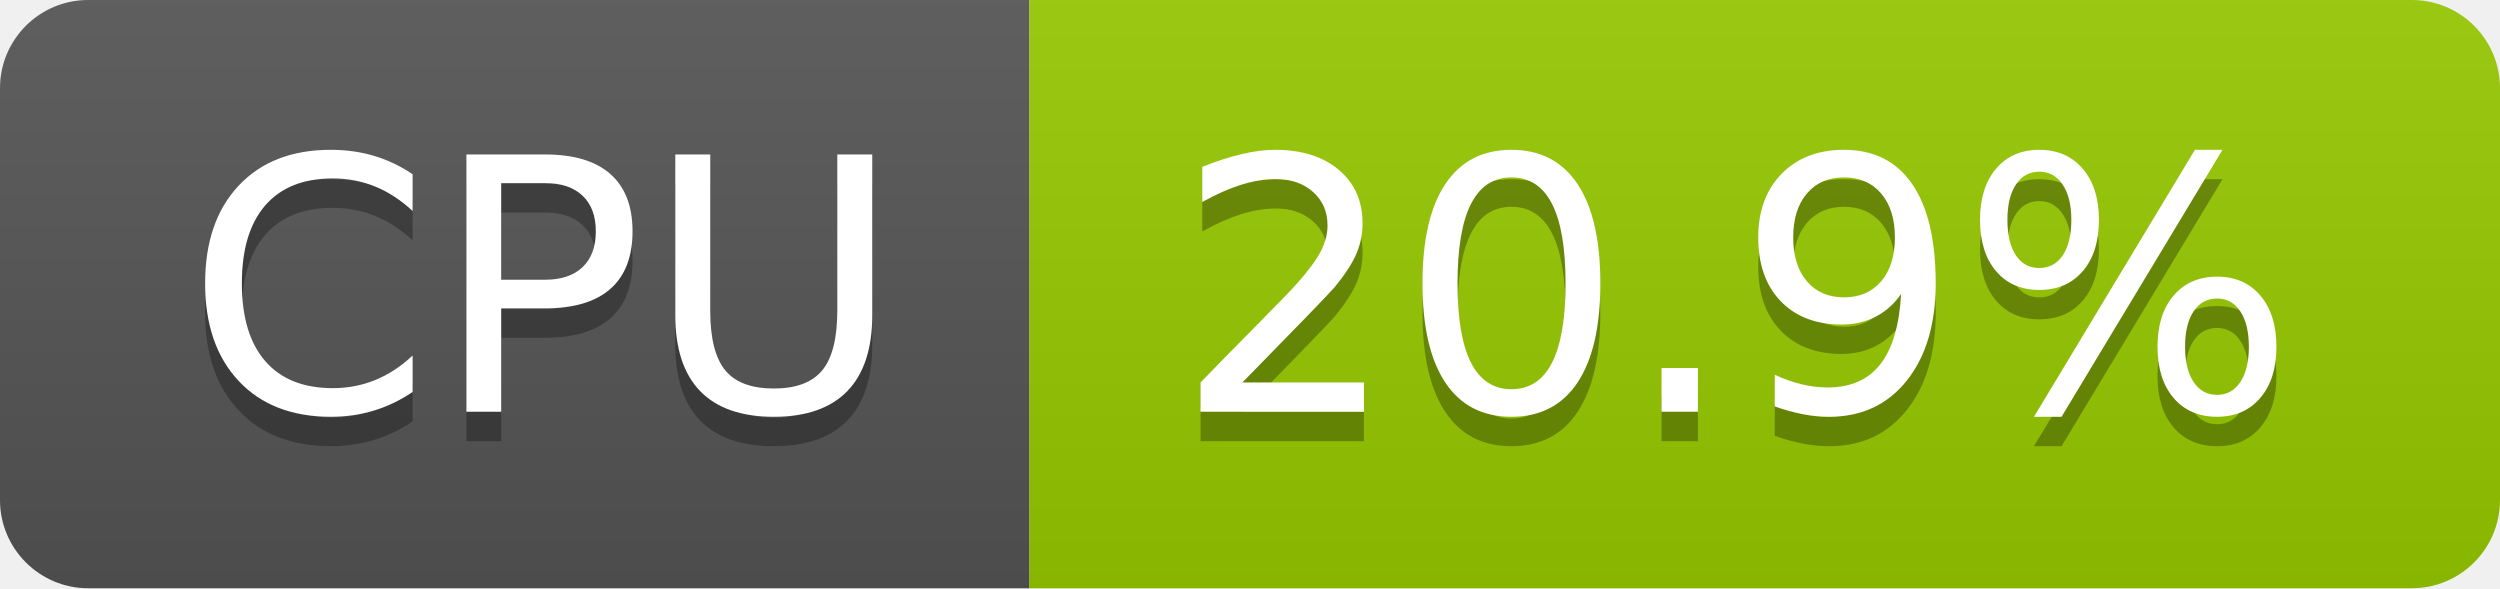
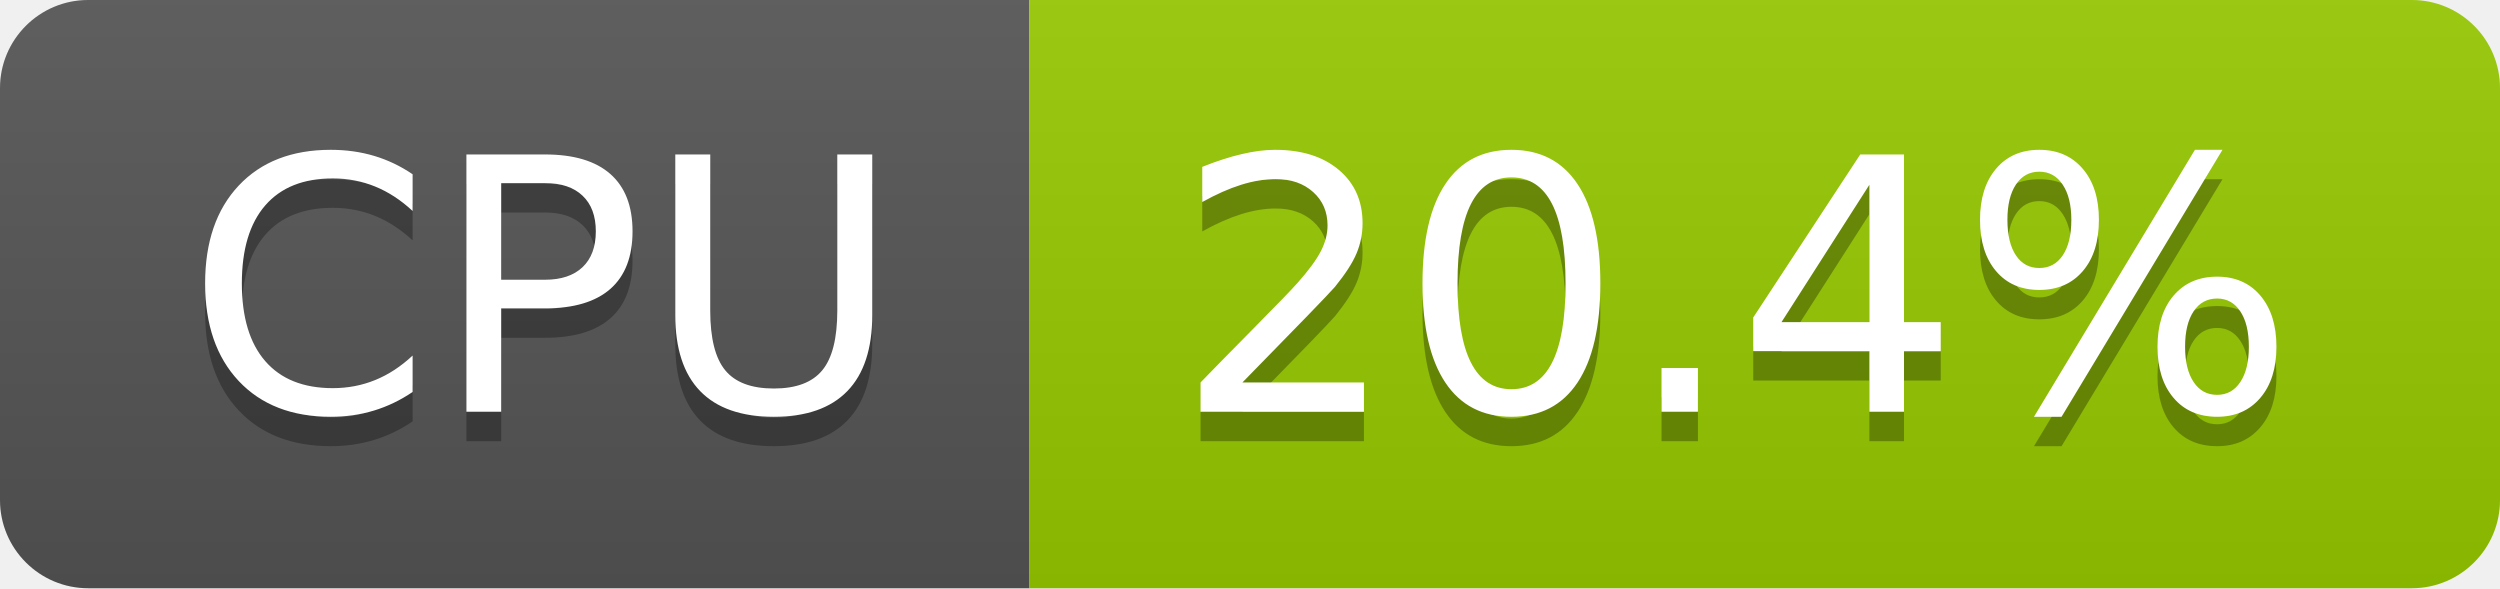
- <svg xmlns="http://www.w3.org/2000/svg" width="85" height="20" role="img" aria-label="CPU: 20.9%">
+ <svg xmlns="http://www.w3.org/2000/svg" width="85" height="20" role="img" aria-label="CPU: 20.4%">
  <linearGradient id="s" x2="0" y2="100%">
    <stop offset="0" stop-color="#bbb" stop-opacity=".1" />
    <stop offset="1" stop-opacity=".1" />
  </linearGradient>
  <clipPath id="r">
    <rect width="85" height="20" rx="3" fill="#fff" />
  </clipPath>
  <g clip-path="url(#r)">
    <rect width="35" height="20" fill="#555" />
    <rect x="35" width="50" height="20" fill="#97ca00" />
    <rect width="85" height="20" fill="url(#s)" />
  </g>
  <g fill="#fff" text-anchor="middle" font-family="Verdana,Geneva,DejaVu Sans,sans-serif" text-rendering="geometricPrecision" font-size="120">
    <text aria-hidden="true" x="185" y="150" fill="#010101" fill-opacity=".3" transform="scale(.1)" textLength="247">CPU</text>
    <text x="185" y="140" transform="scale(.1)" fill="#fff" textLength="247">CPU</text>
-     <text aria-hidden="true" x="590" y="150" fill="#010101" fill-opacity=".3" transform="scale(.1)" textLength="390">20.9%</text>
-     <text x="590" y="140" transform="scale(.1)" fill="#fff" textLength="390">20.9%</text>
+     <text aria-hidden="true" x="590" y="150" fill="#010101" fill-opacity=".3" transform="scale(.1)" textLength="390">20.4%</text>
+     <text x="590" y="140" transform="scale(.1)" fill="#fff" textLength="390">20.4%</text>
  </g>
</svg>
